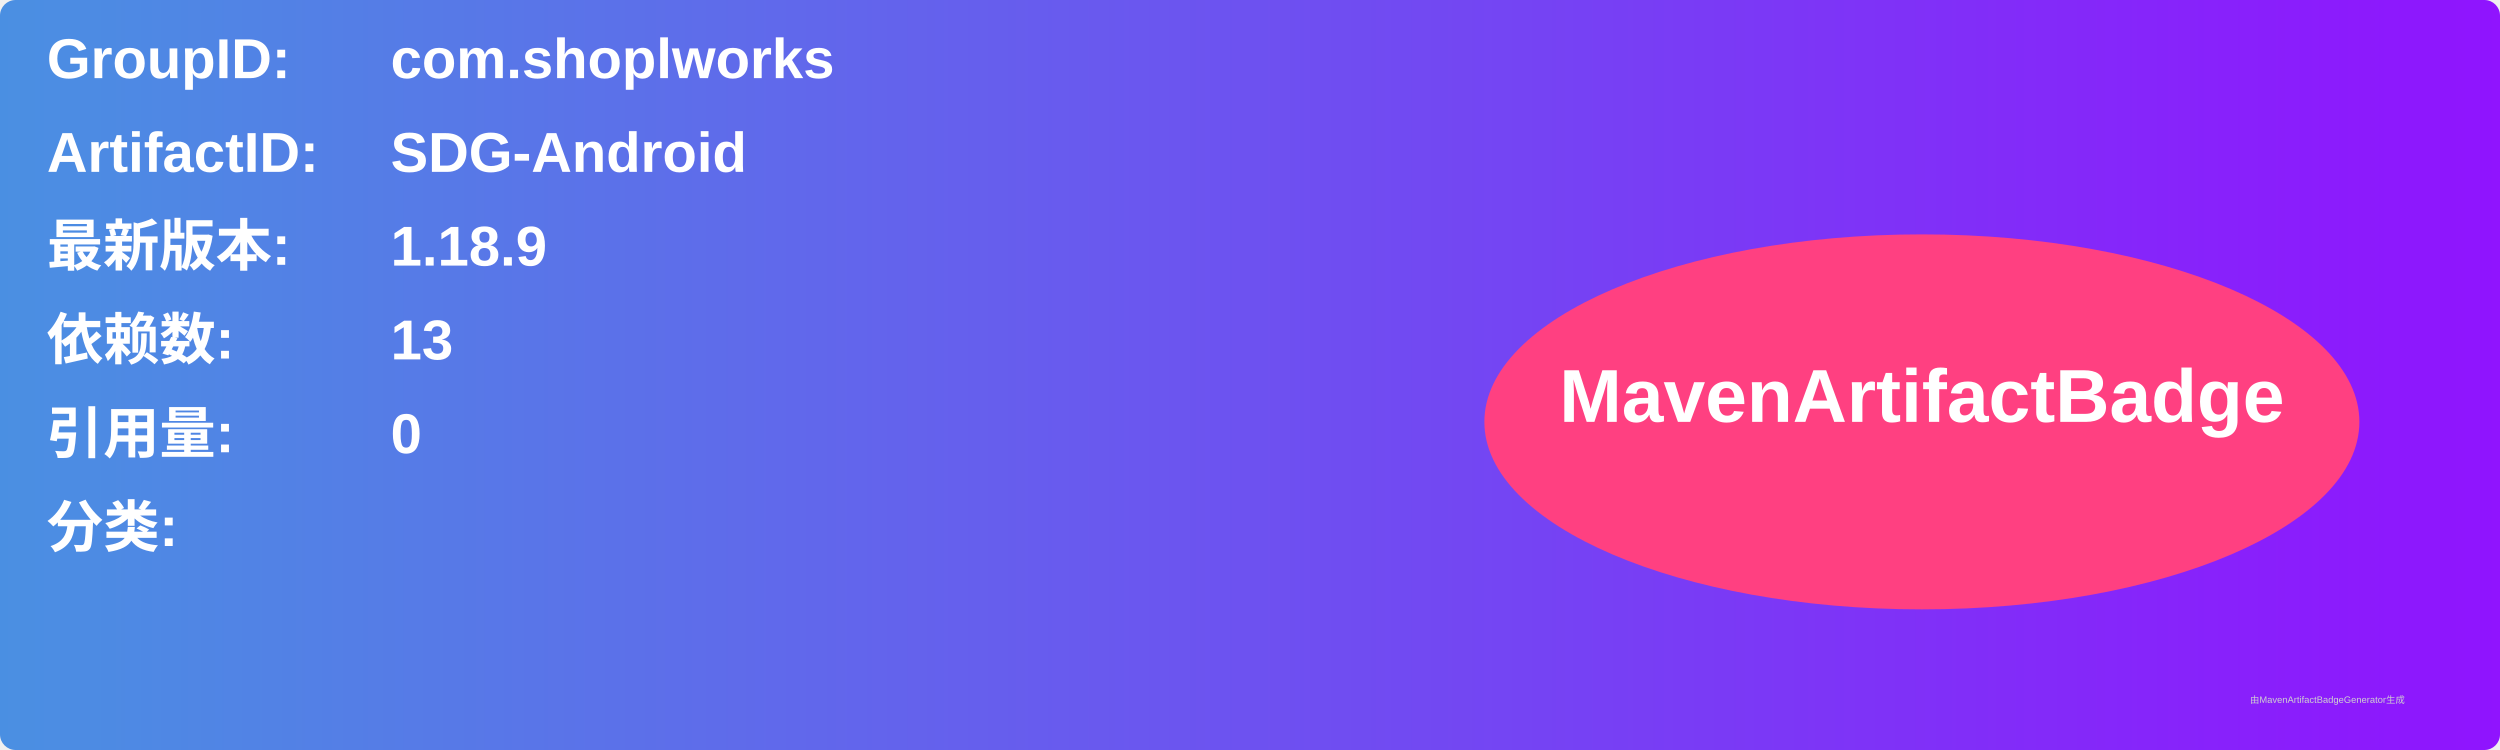
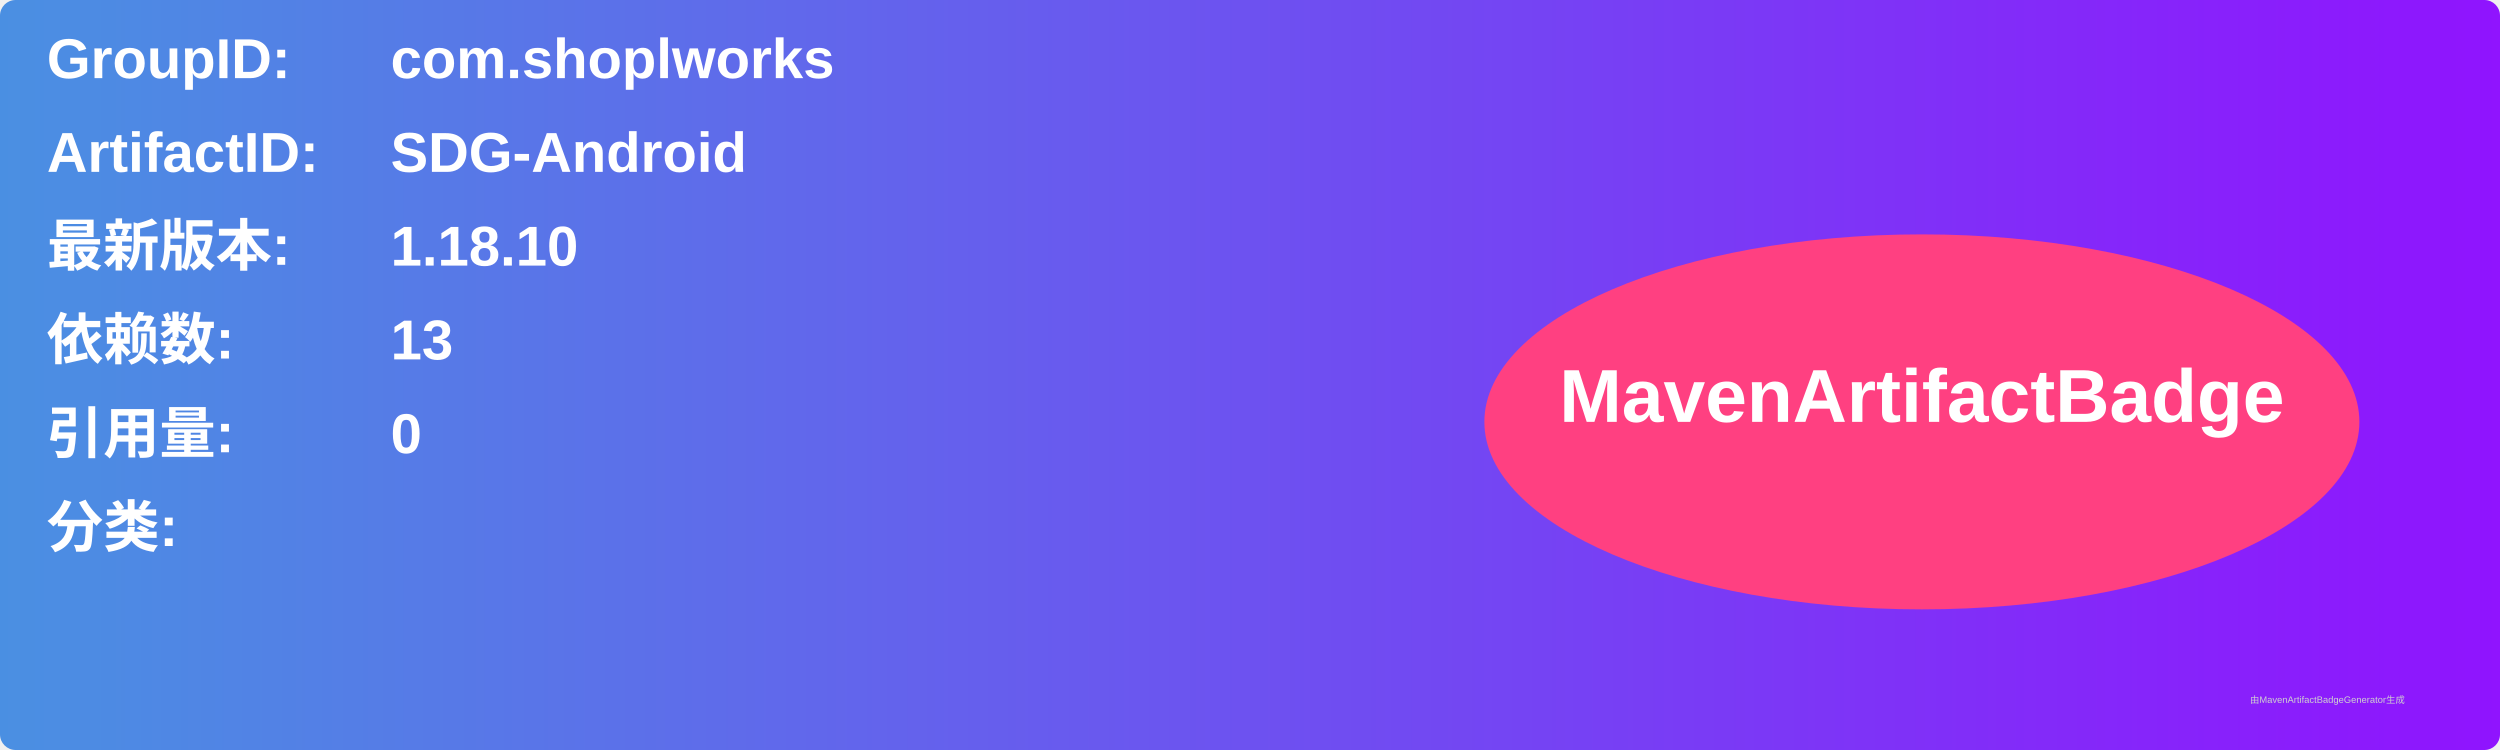
<svg xmlns="http://www.w3.org/2000/svg" width="800" height="240" viewBox="0 0 800 240">
  <linearGradient id="grad" x1="0%" y1="0%" x2="100%" y2="0%">
    <stop offset="0%" stop-color="#4a90e2" />
    <stop offset="100%" stop-color="#9013fe" />
  </linearGradient>
  <rect width="100%" height="100%" rx="5" ry="5" fill="url(#grad)" />
  <g transform="translate(15, 15)">
    <text x="0" y="10" font-family="Arial" font-size="18" fill="white" font-weight="bold" width="260">GroupID:</text>
    <text x="110" y="10" font-family="Arial" font-size="18" fill="white" font-weight="bold" width="460">com.shoplworks</text>
    <text x="0" y="40" font-family="Arial" font-size="18" fill="white" font-weight="bold" width="260">ArtifactID:</text>
    <text x="110" y="40" font-family="Arial" font-size="18" fill="white" font-weight="bold" width="460">SDG-Android</text>
    <text x="0" y="70" font-family="Arial" font-size="18" fill="white" font-weight="bold">最新版本:</text>
    <text x="110" y="70" font-family="Arial" font-size="18" fill="white" font-weight="bold">
-       <tspan font-weight="bold">1.18.9</tspan>
+       <tspan font-weight="bold">1.18.10</tspan>
    </text>
    <text x="0" y="100" font-family="Arial" font-size="18" fill="white" font-weight="bold">依赖数: </text>
    <text x="110" y="100" font-family="Arial" font-size="18" fill="white">
      <tspan font-weight="bold">13</tspan>
    </text>
    <text x="0" y="130" font-family="Arial" font-size="18" fill="white" font-weight="bold">引用量: </text>
    <text x="110" y="130" font-family="Arial" font-size="18" fill="white">
      <tspan font-weight="bold">0</tspan>
    </text>
    <text x="0" y="160" font-family="Arial" font-size="18" fill="white" font-weight="bold">分类:</text>
    <text x="10" y="190" font-family="Arial" font-size="10" fill="white">
      <tspan font-weight="bold" />
    </text>
    <ellipse cx="600" cy="120" rx="140" ry="60" fill="#ff4081" />
    <text x="600" y="120" text-anchor="middle" font-family="Arial" font-size="24" fill="white" font-weight="bold">MavenArtifactBadge</text>
  </g>
  <text x="720" y="225" font-family="Arial" font-size="3" fill="#d0d0d0">由MavenArtifactBadgeGenerator生成</text>
</svg>
